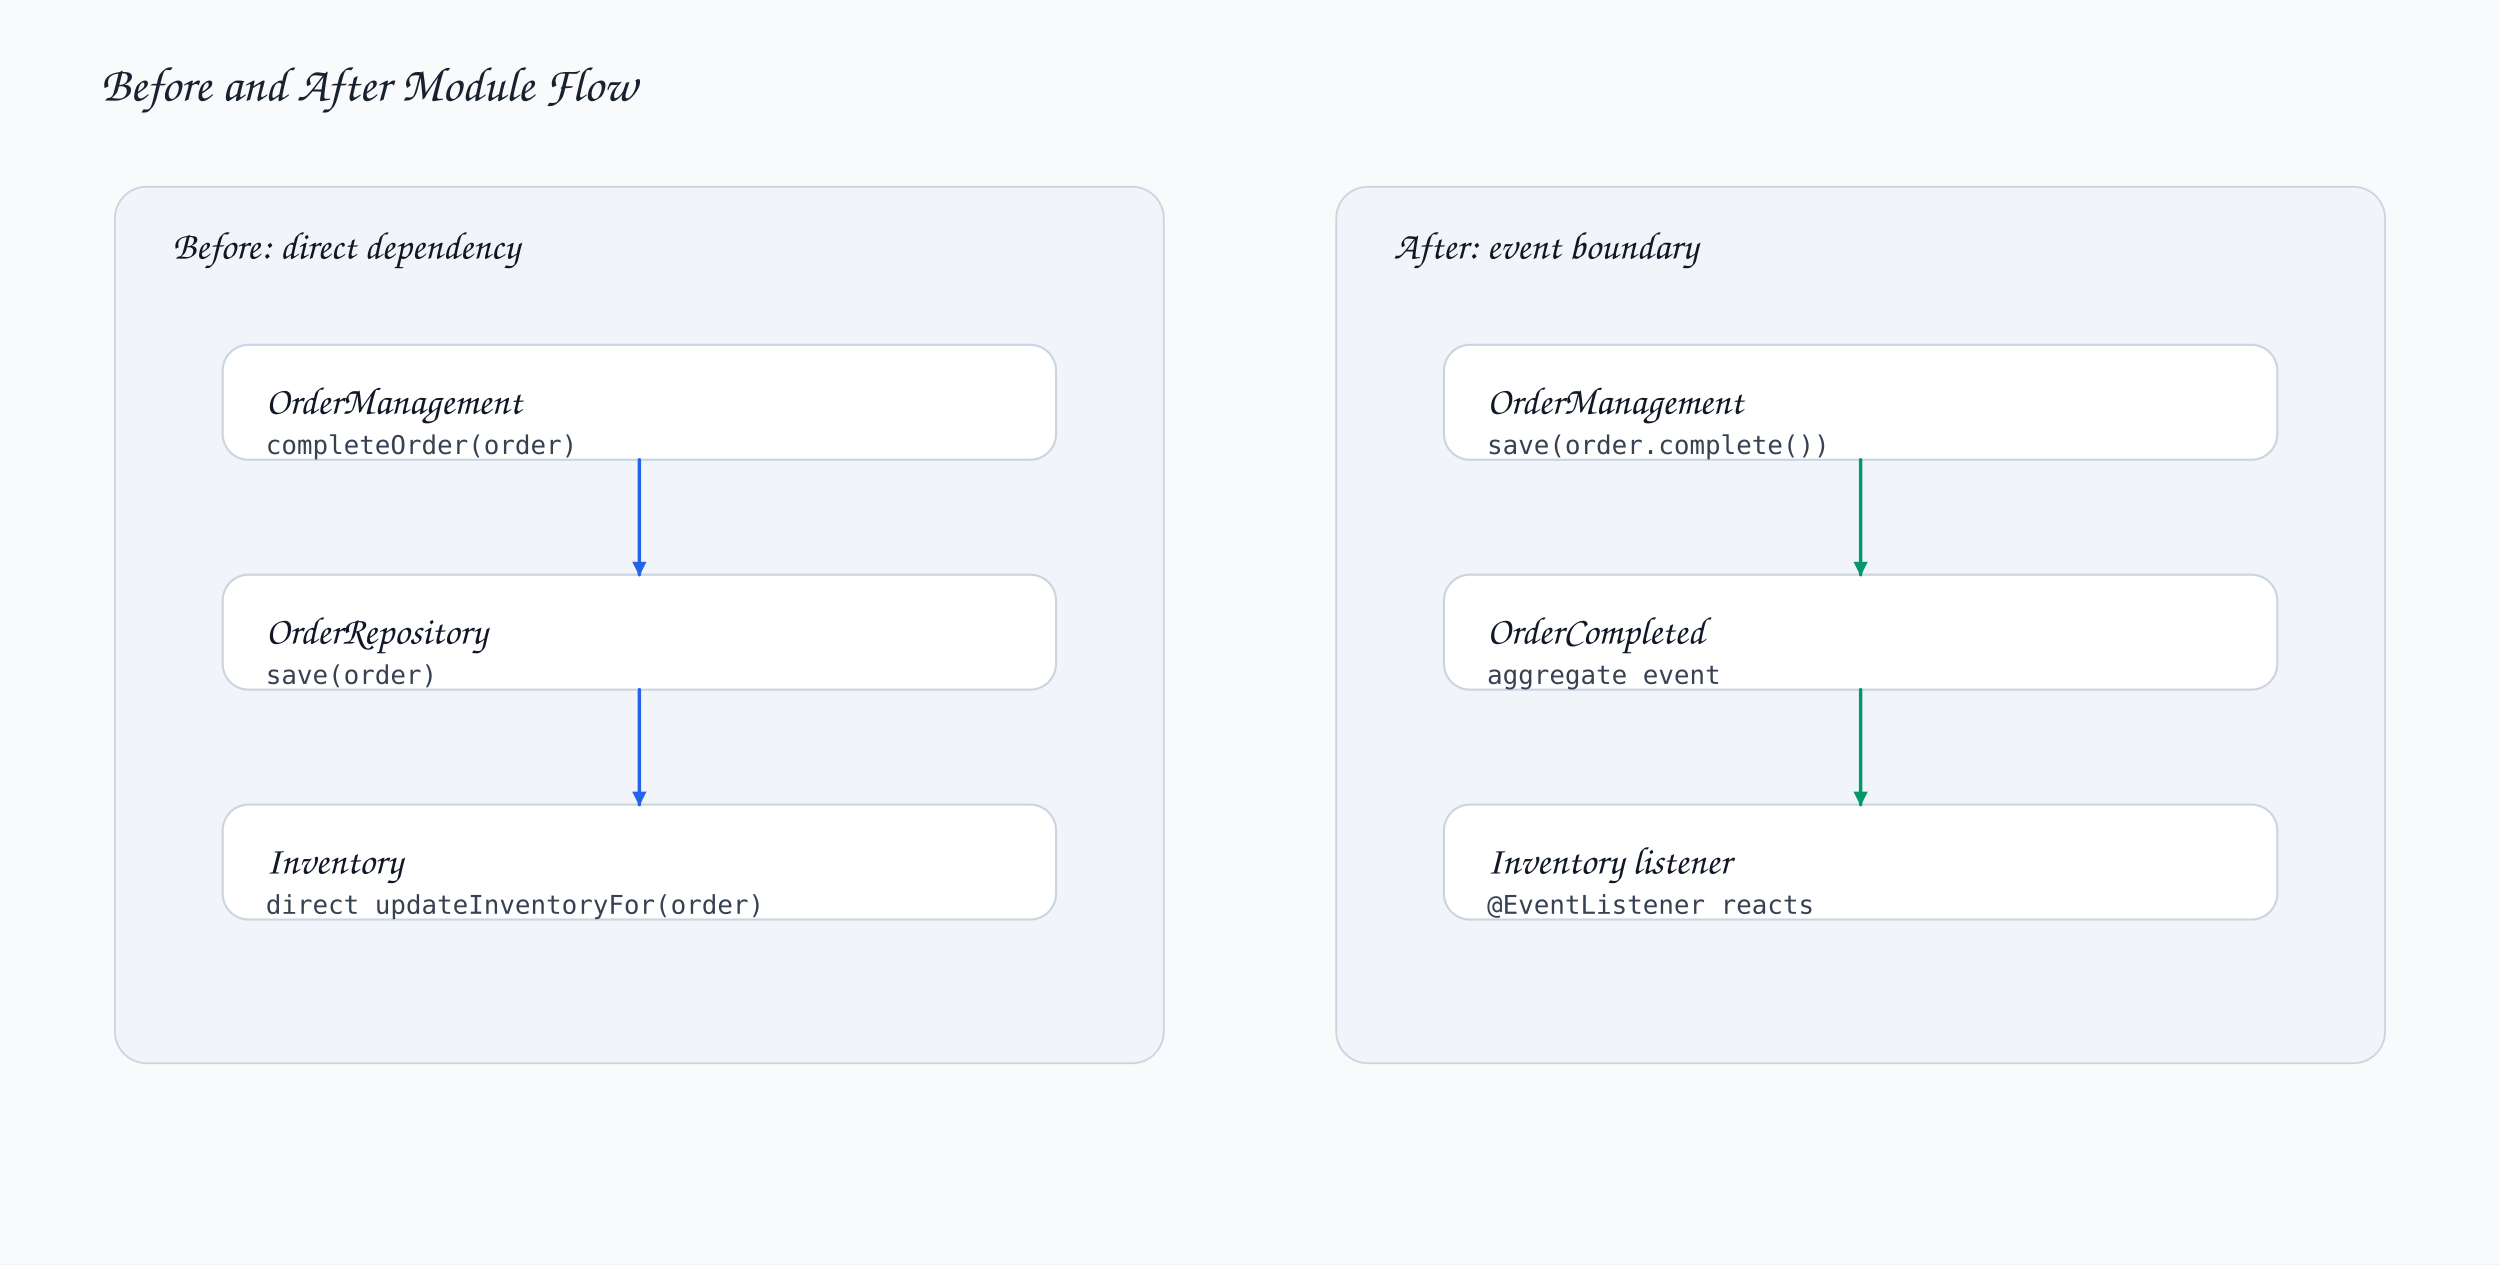
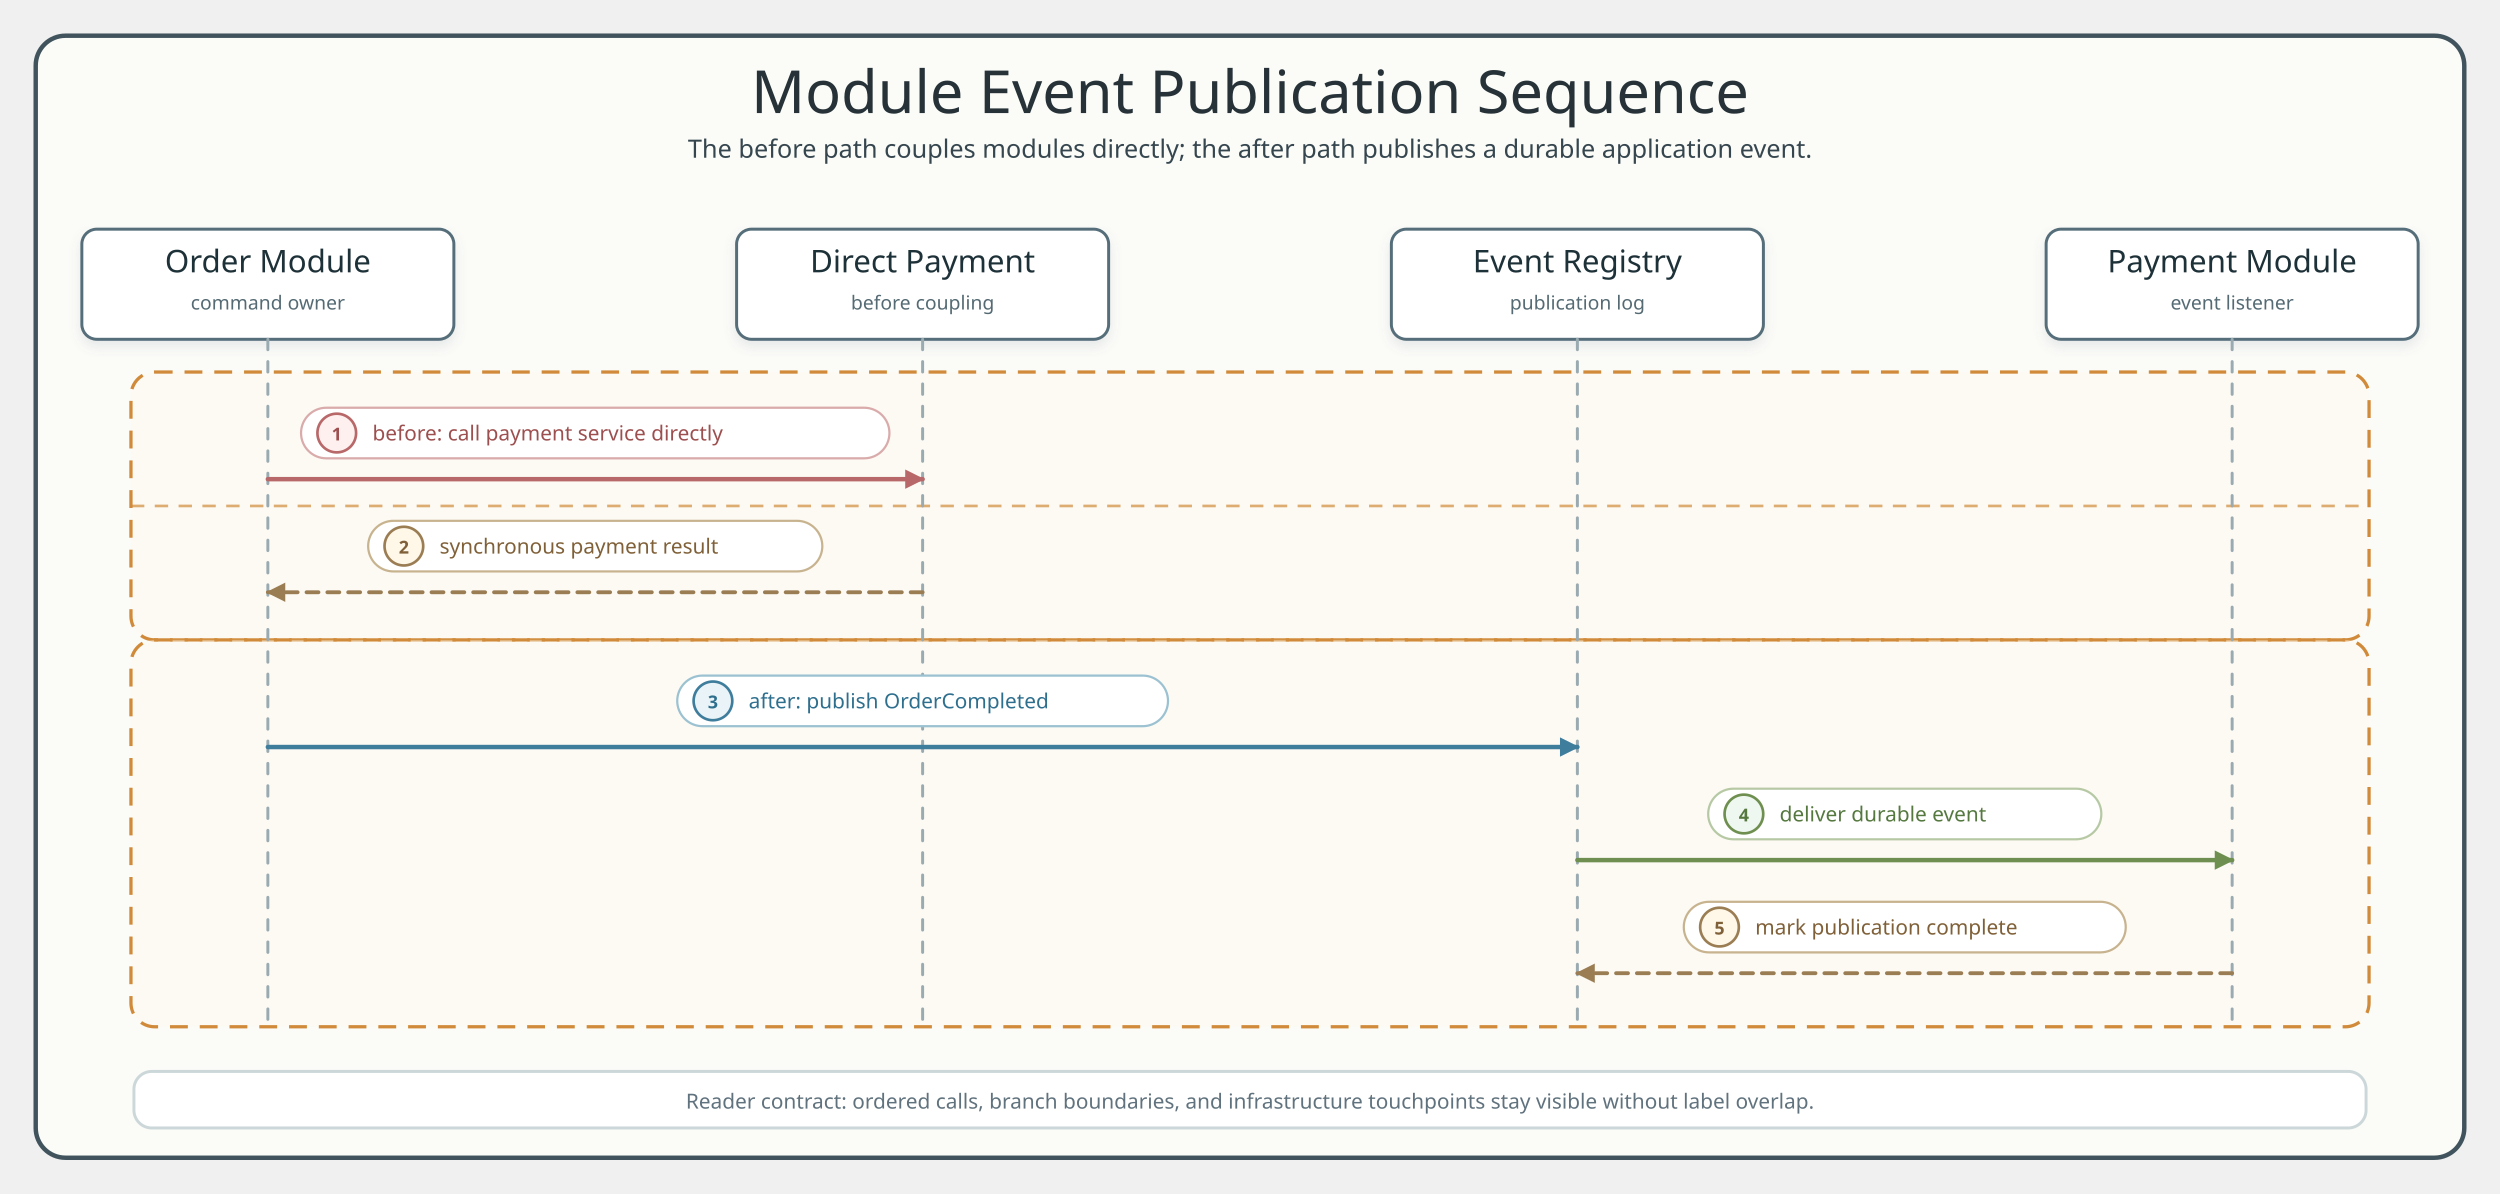
- <svg xmlns="http://www.w3.org/2000/svg" width="1740" height="880" viewBox="0 0 1740 880">
+ <svg xmlns="http://www.w3.org/2000/svg" width="1680" height="802" viewBox="0 0 1680 802" role="img" aria-labelledby="title desc">
  <defs>
+     <filter id="shadow" x="-8%" y="-8%" width="116%" height="124%">
+       <feDropShadow dx="0" dy="4" stdDeviation="4" flood-color="#64748B" flood-opacity="0.14" />
+     </filter>
    <style>
-       .bg{fill:#f8fafc}.title{font-family:'Architects Daughter','Comic Sans MS',cursive;font-size:34px;fill:#18212f}
-       .card-title{font-family:'Architects Daughter','Comic Sans MS',cursive;font-size:27px;fill:#101827}
-       .body{font-family:'Comic Mono','Comic Sans MS',monospace;font-size:18px;fill:#364152}
-       .lane{fill:#f1f5f9;stroke:#cbd5e1;stroke-width:1.3;rx:22;ry:22}.card{fill:#fff;stroke:#cbd5e1;stroke-width:1.5;rx:18;ry:18}
-       .line{fill:none;stroke-width:2.4;stroke-linecap:round;stroke-linejoin:round}
+       .title{font-family:"Architects Daughter";font-size:40px;fill:#263238}.subtitle,.msg,.footer{font-family:"Comic Mono";fill:#36464F}.subtitle{font-size:17px}.participant{font-family:"Architects Daughter";font-size:21px;fill:#1F3138}.role{font-family:"Comic Mono";font-size:13px;fill:#546A73}.msg{font-size:14px}.footer{font-size:14px;fill:#60727D}.frame{fill:#FBFCF8;stroke:#41545D;stroke-width:3}.header{fill:#FFFFFF;stroke:#546E7A;stroke-width:2}.lifeline{stroke:#9AAAB1;stroke-width:2;stroke-dasharray:7 8;stroke-linecap:round}.call,.work,.return,.skip{fill:none;stroke-width:3;stroke-linecap:round;stroke-linejoin:round}.call{stroke:#3F7D9C;marker-end:url(#arrow-call)}.work{stroke:#6E8F4F;marker-end:url(#arrow-work)}.return{stroke:#9B7D54;stroke-width:2.6;stroke-dasharray:8 6;marker-end:url(#arrow-ret)}.skip{stroke:#B86868;marker-end:url(#arrow-skip)}.label{fill:#FFFFFF;stroke:#D7E0E4;stroke-width:1.5}.callLabel{stroke:#9CC2D1}.workLabel{stroke:#B6C9A4}.returnLabel{stroke:#C8B38F}.skipLabel{stroke:#D9ABAB}.badge{stroke-width:1.8}.callBadge{fill:#EAF4F8;stroke:#3F7D9C}.workBadge{fill:#EEF7F0;stroke:#6E8F4F}.returnBadge{fill:#FFF7E8;stroke:#9B7D54}.skipBadge{fill:#FFF0F0;stroke:#B86868}.badgeText{font-family:"Comic Mono";font-size:12px;font-weight:700}.callText,.badgeText.callText{fill:#2F6F8E}.workText,.badgeText.workText{fill:#55783F}.returnText,.badgeText.returnText{fill:#7F6038}.skipText,.badgeText.skipText{fill:#9D4F4F}.alt{fill:#FFF7ED;fill-opacity:.38;stroke:#D08A39;stroke-width:2.2;stroke-dasharray:12 8}.divider{stroke:#D08A39;stroke-width:1.8;stroke-dasharray:9 7;opacity:.7}
    </style>
-     <marker id="arrow-blue" markerWidth="12" markerHeight="12" refX="10" refY="6" orient="auto" markerUnits="userSpaceOnUse">
-       <path d="M1,1 L11,6 L1,11 Z" fill="#2563eb" stroke-dasharray="none" />
+     <marker id="arrow-call" viewBox="0 0 10 10" markerWidth="13" markerHeight="13" refX="9" refY="5" orient="auto" markerUnits="userSpaceOnUse">
+       <path d="M 0 0 L 10 5 L 0 10 Z" fill="#3F7D9C" stroke-dasharray="none" />
    </marker>
-     <marker id="arrow-green" markerWidth="12" markerHeight="12" refX="10" refY="6" orient="auto" markerUnits="userSpaceOnUse">
-       <path d="M1,1 L11,6 L1,11 Z" fill="#059669" stroke-dasharray="none" />
+     <marker id="arrow-work" viewBox="0 0 10 10" markerWidth="13" markerHeight="13" refX="9" refY="5" orient="auto" markerUnits="userSpaceOnUse">
+       <path d="M 0 0 L 10 5 L 0 10 Z" fill="#6E8F4F" stroke-dasharray="none" />
+     </marker>
+     <marker id="arrow-ret" viewBox="0 0 10 10" markerWidth="13" markerHeight="13" refX="9" refY="5" orient="auto" markerUnits="userSpaceOnUse">
+       <path d="M 0 0 L 10 5 L 0 10 Z" fill="#9B7D54" stroke-dasharray="none" />
+     </marker>
+     <marker id="arrow-skip" viewBox="0 0 10 10" markerWidth="13" markerHeight="13" refX="9" refY="5" orient="auto" markerUnits="userSpaceOnUse">
+       <path d="M 0 0 L 10 5 L 0 10 Z" fill="#B86868" stroke-dasharray="none" />
    </marker>
  </defs>
-   <rect class="bg" width="1740" height="880" />
-   <text class="title" x="70" y="70">Before and After Module Flow</text>
-   <rect class="lane" x="80" y="130" width="730" height="610" />
-   <rect class="lane" x="930" y="130" width="730" height="610" />
-   <text class="card-title" x="120" y="180">Before: direct dependency</text>
-   <text class="card-title" x="970" y="180">After: event boundary</text>
-   <rect class="card" x="155" y="240" width="580" height="80" />
-   <text class="card-title" x="185" y="288">OrderManagement</text>
-   <text class="body" x="185" y="316">completeOrder(order)</text>
-   <rect class="card" x="155" y="400" width="580" height="80" />
-   <text class="card-title" x="185" y="448">OrderRepository</text>
-   <text class="body" x="185" y="476">save(order)</text>
-   <rect class="card" x="155" y="560" width="580" height="80" />
-   <text class="card-title" x="185" y="608">Inventory</text>
-   <text class="body" x="185" y="636">direct updateInventoryFor(order)</text>
-   <rect class="card" x="1005" y="240" width="580" height="80" />
-   <text class="card-title" x="1035" y="288">OrderManagement</text>
-   <text class="body" x="1035" y="316">save(order.complete())</text>
-   <rect class="card" x="1005" y="400" width="580" height="80" />
-   <text class="card-title" x="1035" y="448">OrderCompleted</text>
-   <text class="body" x="1035" y="476">aggregate event</text>
-   <rect class="card" x="1005" y="560" width="580" height="80" />
-   <text class="card-title" x="1035" y="608">Inventory listener</text>
-   <text class="body" x="1035" y="636">@EventListener reacts</text>
-   <path class="line" d="M445 320 L445 400" stroke="#2563eb" marker-end="url(#arrow-blue)" stroke-linecap="round" stroke-linejoin="round" />
-   <path class="line" d="M445 480 L445 560" stroke="#2563eb" marker-end="url(#arrow-blue)" stroke-linecap="round" stroke-linejoin="round" />
-   <path class="line" d="M1295 320 L1295 400" stroke="#059669" marker-end="url(#arrow-green)" stroke-linecap="round" stroke-linejoin="round" />
-   <path class="line" d="M1295 480 L1295 560" stroke="#059669" marker-end="url(#arrow-green)" stroke-linecap="round" stroke-linejoin="round" />
+   <rect x="24" y="24" width="1632" height="754" rx="20" class="frame" />
+   <text x="840.0" y="76" text-anchor="middle" class="title">Module Event Publication Sequence</text>
+   <text x="840.0" y="106" text-anchor="middle" class="subtitle">The before path couples modules directly; the after path publishes a durable application event.</text>
+   <rect x="88" y="250" width="1504" height="180" rx="16" class="alt" />
+   <line x1="88" y1="340" x2="1592" y2="340" class="divider" />
+   <rect x="88" y="430" width="1504" height="260" rx="16" class="alt" />
+   <g filter="url(#shadow)">
+     <rect x="55.0" y="154" width="250" height="74" rx="10" class="header" />
+     <text x="180.0" y="183" text-anchor="middle" class="participant">Order Module</text>
+     <text x="180.0" y="208" text-anchor="middle" class="role">command owner</text>
+   </g>
+   <line x1="180.0" y1="228" x2="180.0" y2="690" class="lifeline" />
+   <g filter="url(#shadow)">
+     <rect x="495.0" y="154" width="250" height="74" rx="10" class="header" />
+     <text x="620.0" y="183" text-anchor="middle" class="participant">Direct Payment</text>
+     <text x="620.0" y="208" text-anchor="middle" class="role">before coupling</text>
+   </g>
+   <line x1="620.0" y1="228" x2="620.0" y2="690" class="lifeline" />
+   <g filter="url(#shadow)">
+     <rect x="935.0" y="154" width="250" height="74" rx="10" class="header" />
+     <text x="1060.0" y="183" text-anchor="middle" class="participant">Event Registry</text>
+     <text x="1060.0" y="208" text-anchor="middle" class="role">publication log</text>
+   </g>
+   <line x1="1060.0" y1="228" x2="1060.0" y2="690" class="lifeline" />
+   <g filter="url(#shadow)">
+     <rect x="1375.0" y="154" width="250" height="74" rx="10" class="header" />
+     <text x="1500.0" y="183" text-anchor="middle" class="participant">Payment Module</text>
+     <text x="1500.0" y="208" text-anchor="middle" class="role">event listener</text>
+   </g>
+   <line x1="1500.0" y1="228" x2="1500.0" y2="690" class="lifeline" />
+   <rect x="202.3" y="274" width="395.4" height="34" rx="17" class="label skipLabel" />
+   <circle cx="226.3" cy="291" r="13" class="badge skipBadge" />
+   <text x="226.3" y="296" text-anchor="middle" class="badgeText skipText">1</text>
+   <text x="250.3" y="296" class="msg skipText">before: call payment service directly</text>
+   <path d="M 180.0 322 L 620.0 322" class="skip" />
+   <rect x="247.4" y="350" width="305.2" height="34" rx="17" class="label returnLabel" />
+   <circle cx="271.4" cy="367" r="13" class="badge returnBadge" />
+   <text x="271.4" y="372" text-anchor="middle" class="badgeText returnText">2</text>
+   <text x="295.4" y="372" class="msg returnText">synchronous payment result</text>
+   <path d="M 620.0 398 L 180.0 398" class="return" />
+   <rect x="455.1" y="454" width="329.8" height="34" rx="17" class="label callLabel" />
+   <circle cx="479.1" cy="471" r="13" class="badge callBadge" />
+   <text x="479.1" y="476" text-anchor="middle" class="badgeText callText">3</text>
+   <text x="503.1" y="476" class="msg callText">after: publish OrderCompleted</text>
+   <path d="M 180.0 502 L 1060.0 502" class="call" />
+   <rect x="1147.9" y="530" width="264.2" height="34" rx="17" class="label workLabel" />
+   <circle cx="1171.9" cy="547" r="13" class="badge workBadge" />
+   <text x="1171.9" y="552" text-anchor="middle" class="badgeText workText">4</text>
+   <text x="1195.9" y="552" class="msg workText">deliver durable event</text>
+   <path d="M 1060.0 578 L 1500.0 578" class="work" />
+   <rect x="1131.5" y="606" width="297.0" height="34" rx="17" class="label returnLabel" />
+   <circle cx="1155.5" cy="623" r="13" class="badge returnBadge" />
+   <text x="1155.5" y="628" text-anchor="middle" class="badgeText returnText">5</text>
+   <text x="1179.5" y="628" class="msg returnText">mark publication complete</text>
+   <path d="M 1500.0 654 L 1060.0 654" class="return" />
+   <rect x="90" y="720" width="1500" height="38" rx="12" fill="#FFFFFF" stroke="#CCD7DA" stroke-width="2" />
+   <text x="840.0" y="745" text-anchor="middle" class="footer">Reader contract: ordered calls, branch boundaries, and infrastructure touchpoints stay visible without label overlap.</text>
</svg>
